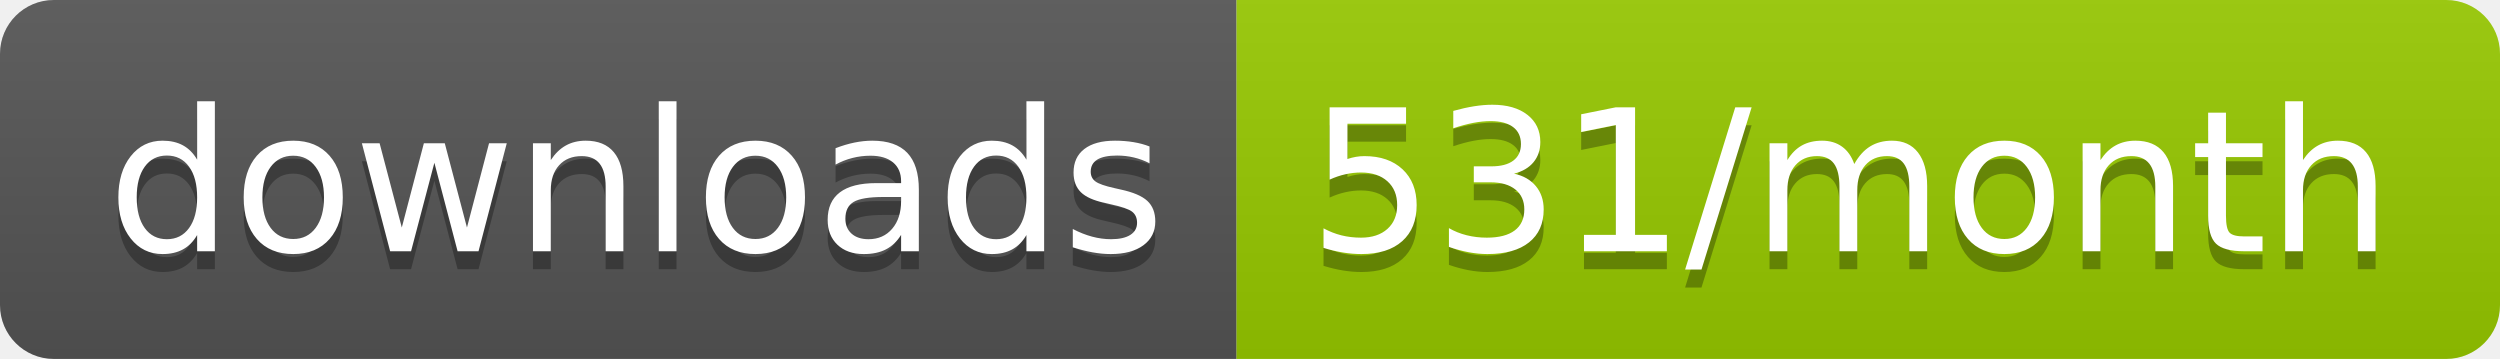
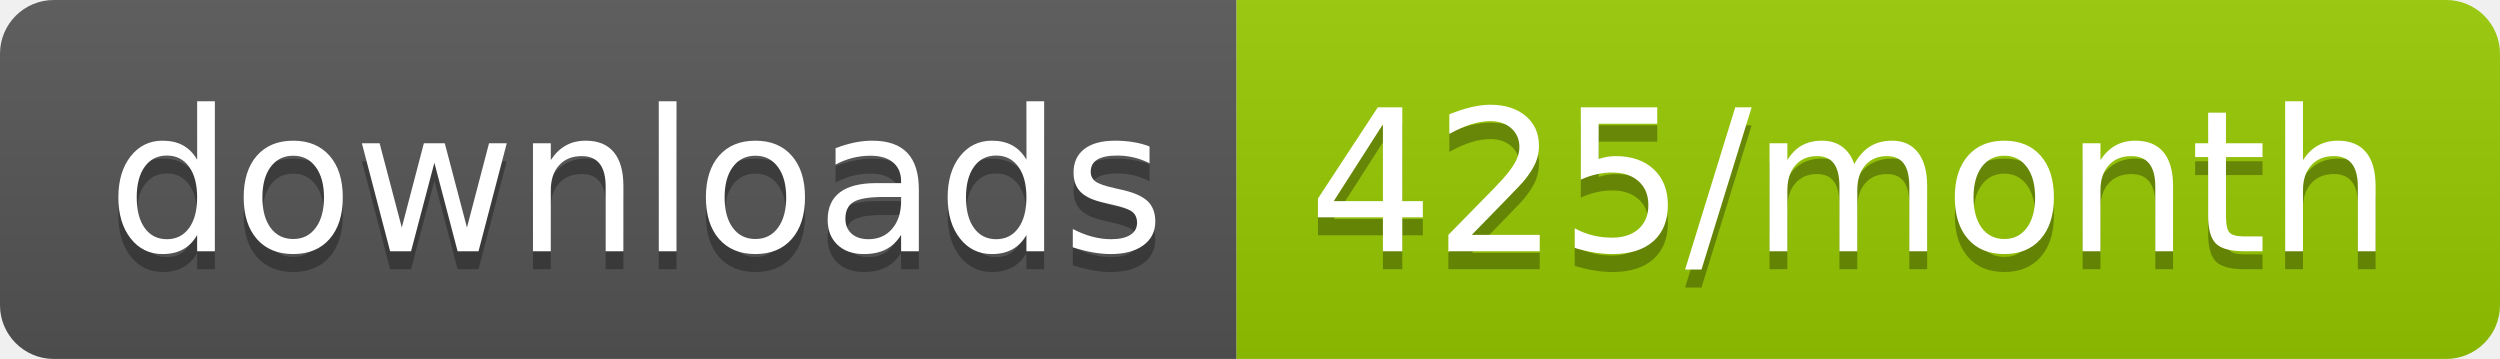
<svg xmlns="http://www.w3.org/2000/svg" width="139.3" height="20">
  <linearGradient id="smooth" x2="0" y2="100%">
    <stop offset="0" stop-color="#bbb" stop-opacity=".1" />
    <stop offset="1" stop-opacity=".1" />
  </linearGradient>
  <clipPath id="round">
    <rect width="139.3" height="20" rx="3" fill="#fff" />
  </clipPath>
  <g clip-path="url(#round)">
    <rect width="68.9" height="20" fill="#555" />
    <rect x="68.9" width="70.4" height="20" fill="#97CA00" />
    <rect width="139.3" height="20" fill="url(#smooth)" />
  </g>
  <g fill="#fff" text-anchor="middle" font-family="DejaVu Sans,Verdana,Geneva,sans-serif" font-size="110">
    <text x="354.5" y="150" fill="#010101" fill-opacity=".3" transform="scale(0.1)" textLength="589.0" lengthAdjust="spacing">downloads</text>
    <text x="354.5" y="140" transform="scale(0.1)" textLength="589.0" lengthAdjust="spacing">downloads</text>
-     <text x="1031.0" y="150" fill="#010101" fill-opacity=".3" transform="scale(0.1)" textLength="604.0" lengthAdjust="spacing">531/month</text>
-     <text x="1031.0" y="140" transform="scale(0.1)" textLength="604.0" lengthAdjust="spacing">531/month</text>
+     <text x="1031.0" y="150" fill="#010101" fill-opacity=".3" transform="scale(0.1)" textLength="604.0" lengthAdjust="spacing">425/month</text>
+     <text x="1031.0" y="140" transform="scale(0.1)" textLength="604.0" lengthAdjust="spacing">425/month</text>
  </g>
</svg>
